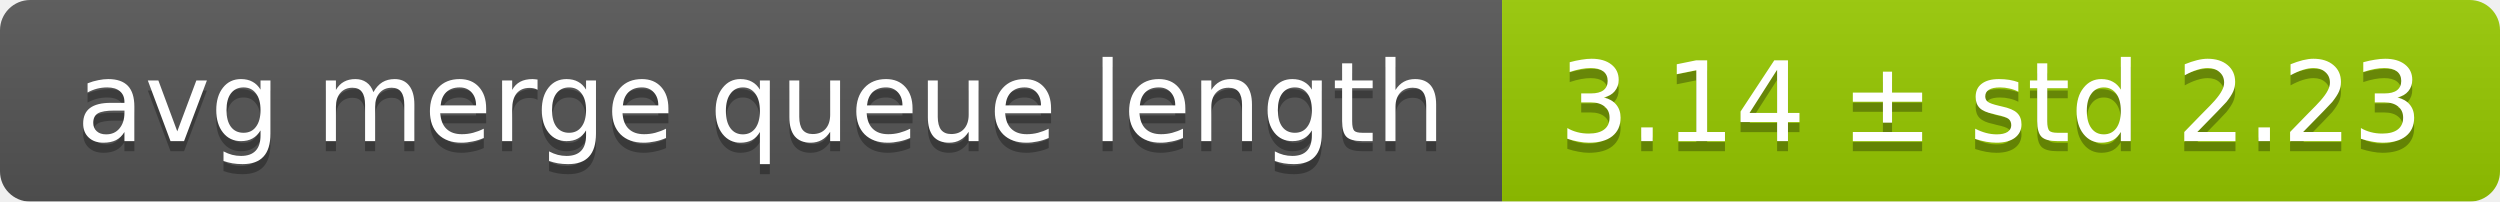
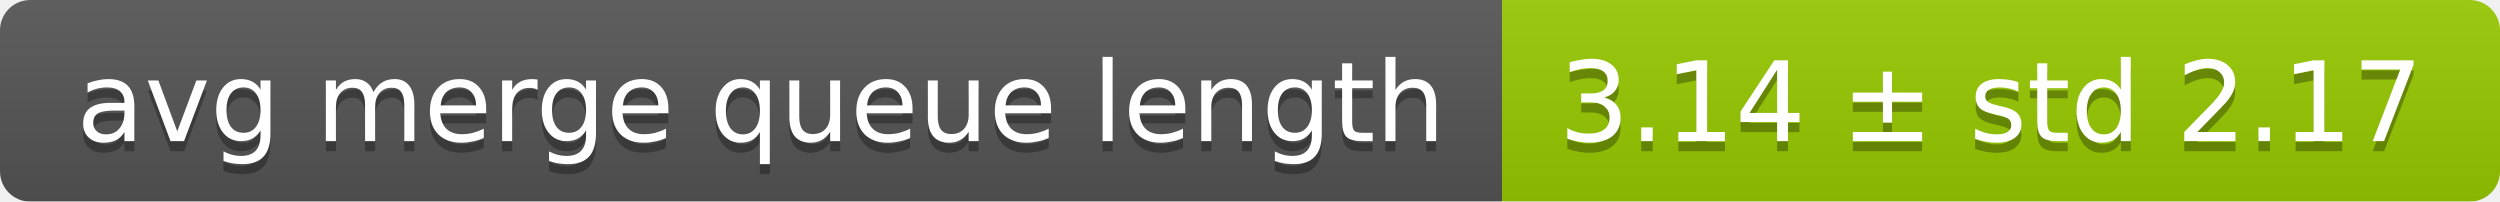
<svg xmlns="http://www.w3.org/2000/svg" width="248" height="20">
  <linearGradient id="smooth" x2="0" y2="100%">
    <stop offset="0" stop-color="#bbb" stop-opacity=".1" />
    <stop offset="1" stop-opacity=".1" />
  </linearGradient>
  <mask id="round">
    <rect width="248" height="20" rx="3" fill="#fff" />
  </mask>
  <g mask="url(#round)">
    <rect width="149" height="20" fill="#555" />
    <rect x="149" width="99" height="20" fill="#97ca00" />
    <rect width="248" height="20" fill="url(#smooth)" />
  </g>
  <g fill="#fff" text-anchor="middle" font-family="DejaVu Sans,Verdana,Geneva,sans-serif" font-size="11">
    <text x="75.5" y="15" fill="#010101" fill-opacity=".3">avg merge queue length</text>
    <text x="75.5" y="14">avg merge queue length</text>
-     <text x="197.5" y="15" fill="#010101" fill-opacity=".3">3.14 ± std 2.23</text>
-     <text x="197.5" y="14">3.14 ± std 2.23</text>
+     <text x="197.5" y="15" fill="#010101" fill-opacity=".3">3.14 ± std 2.17</text>
+     <text x="197.5" y="14">3.14 ± std 2.17</text>
  </g>
</svg>
